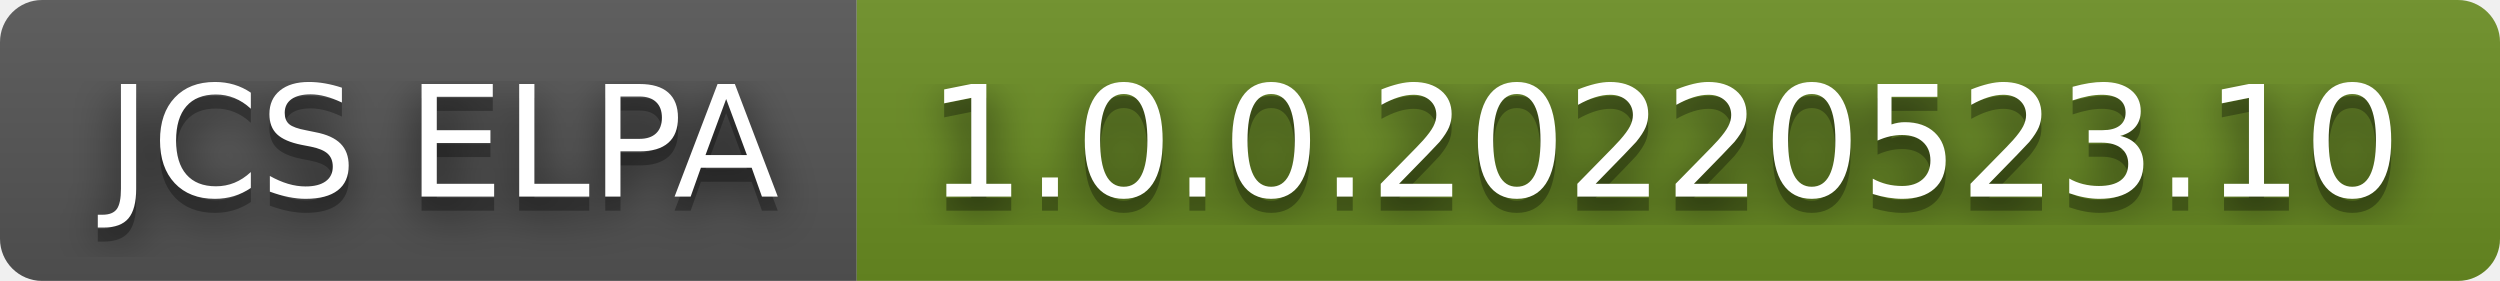
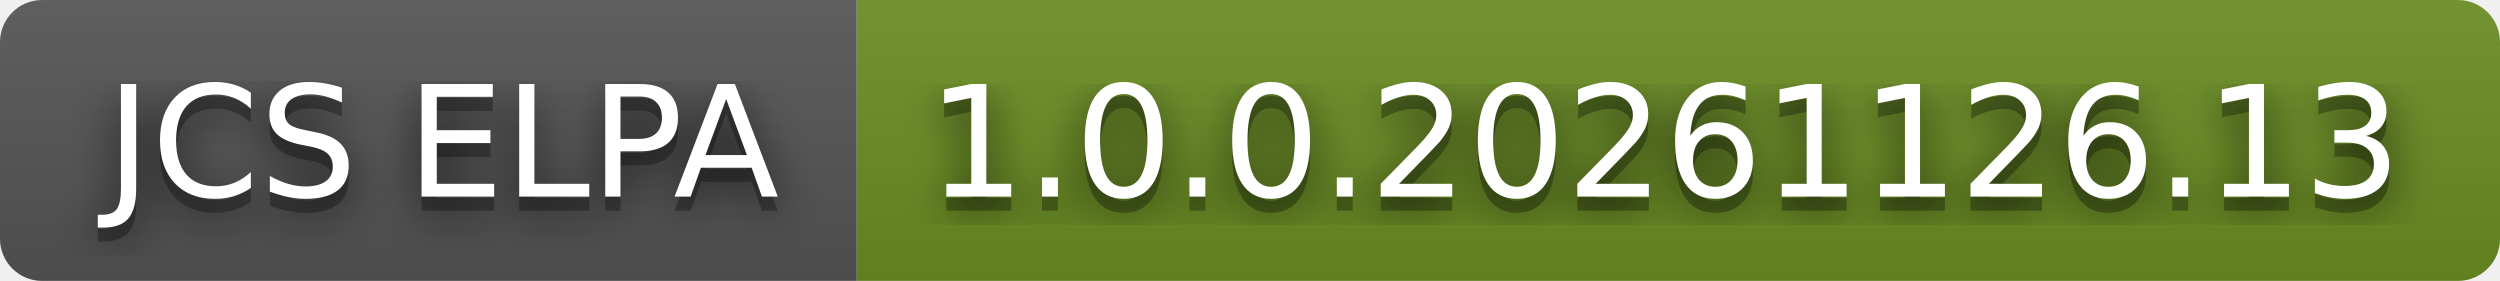
- <svg xmlns="http://www.w3.org/2000/svg" width="178" height="20" role="img" aria-label="JCS ELPA: 1.0.0.20220523.10">
+ <svg xmlns="http://www.w3.org/2000/svg" width="178" height="20" role="img" aria-label="JCS ELPA: 1.0.0.20261126.13">
  <filter id="blur">
    <feGaussianBlur stdDeviation="16" />
  </filter>
  <linearGradient id="s" x2="0" y2="100%">
    <stop offset="0" stop-color="#bbb" stop-opacity=".1" />
    <stop offset="1" stop-opacity=".1" />
  </linearGradient>
  <clipPath id="r">
    <rect width="178" height="20" rx="3" />
  </clipPath>
  <g clip-path="url(#r)">
    <rect width="61" height="20" fill="#555" />
    <rect x="61" width="117" height="20" fill="#6b8e23" />
    <rect width="178" height="20" fill="url(#s)" />
  </g>
  <g fill="#fff" text-anchor="middle" font-family="Verdana,Geneva,DejaVu Sans,sans-serif" text-rendering="geometricPrecision" font-size="110">
    <g transform="scale(.1)">
      <g aria-hidden="true" fill="#010101">
        <text x="315" y="150" fill-opacity=".8" filter="url(#blur)" textLength="510">JCS ELPA</text>
        <text x="315" y="150" fill-opacity=".3" textLength="510">JCS ELPA</text>
      </g>
      <text x="315" y="140" textLength="510">JCS ELPA</text>
    </g>
    <g transform="scale(.1)">
      <g aria-hidden="true" fill="#010101">
-         <text x="1185" y="150" fill-opacity=".8" filter="url(#blur)" textLength="1070">1.0.0.20220523.10</text>
-         <text x="1185" y="150" fill-opacity=".3" textLength="1070">1.0.0.20220523.10</text>
+         <text x="1185" y="150" fill-opacity=".8" filter="url(#blur)" textLength="1070">1.0.0.20261126.13</text>
+         <text x="1185" y="150" fill-opacity=".3" textLength="1070">1.0.0.20261126.13</text>
      </g>
-       <text x="1185" y="140" textLength="1070">1.0.0.20220523.10</text>
+       <text x="1185" y="140" textLength="1070">1.0.0.20261126.13</text>
    </g>
  </g>
</svg>
